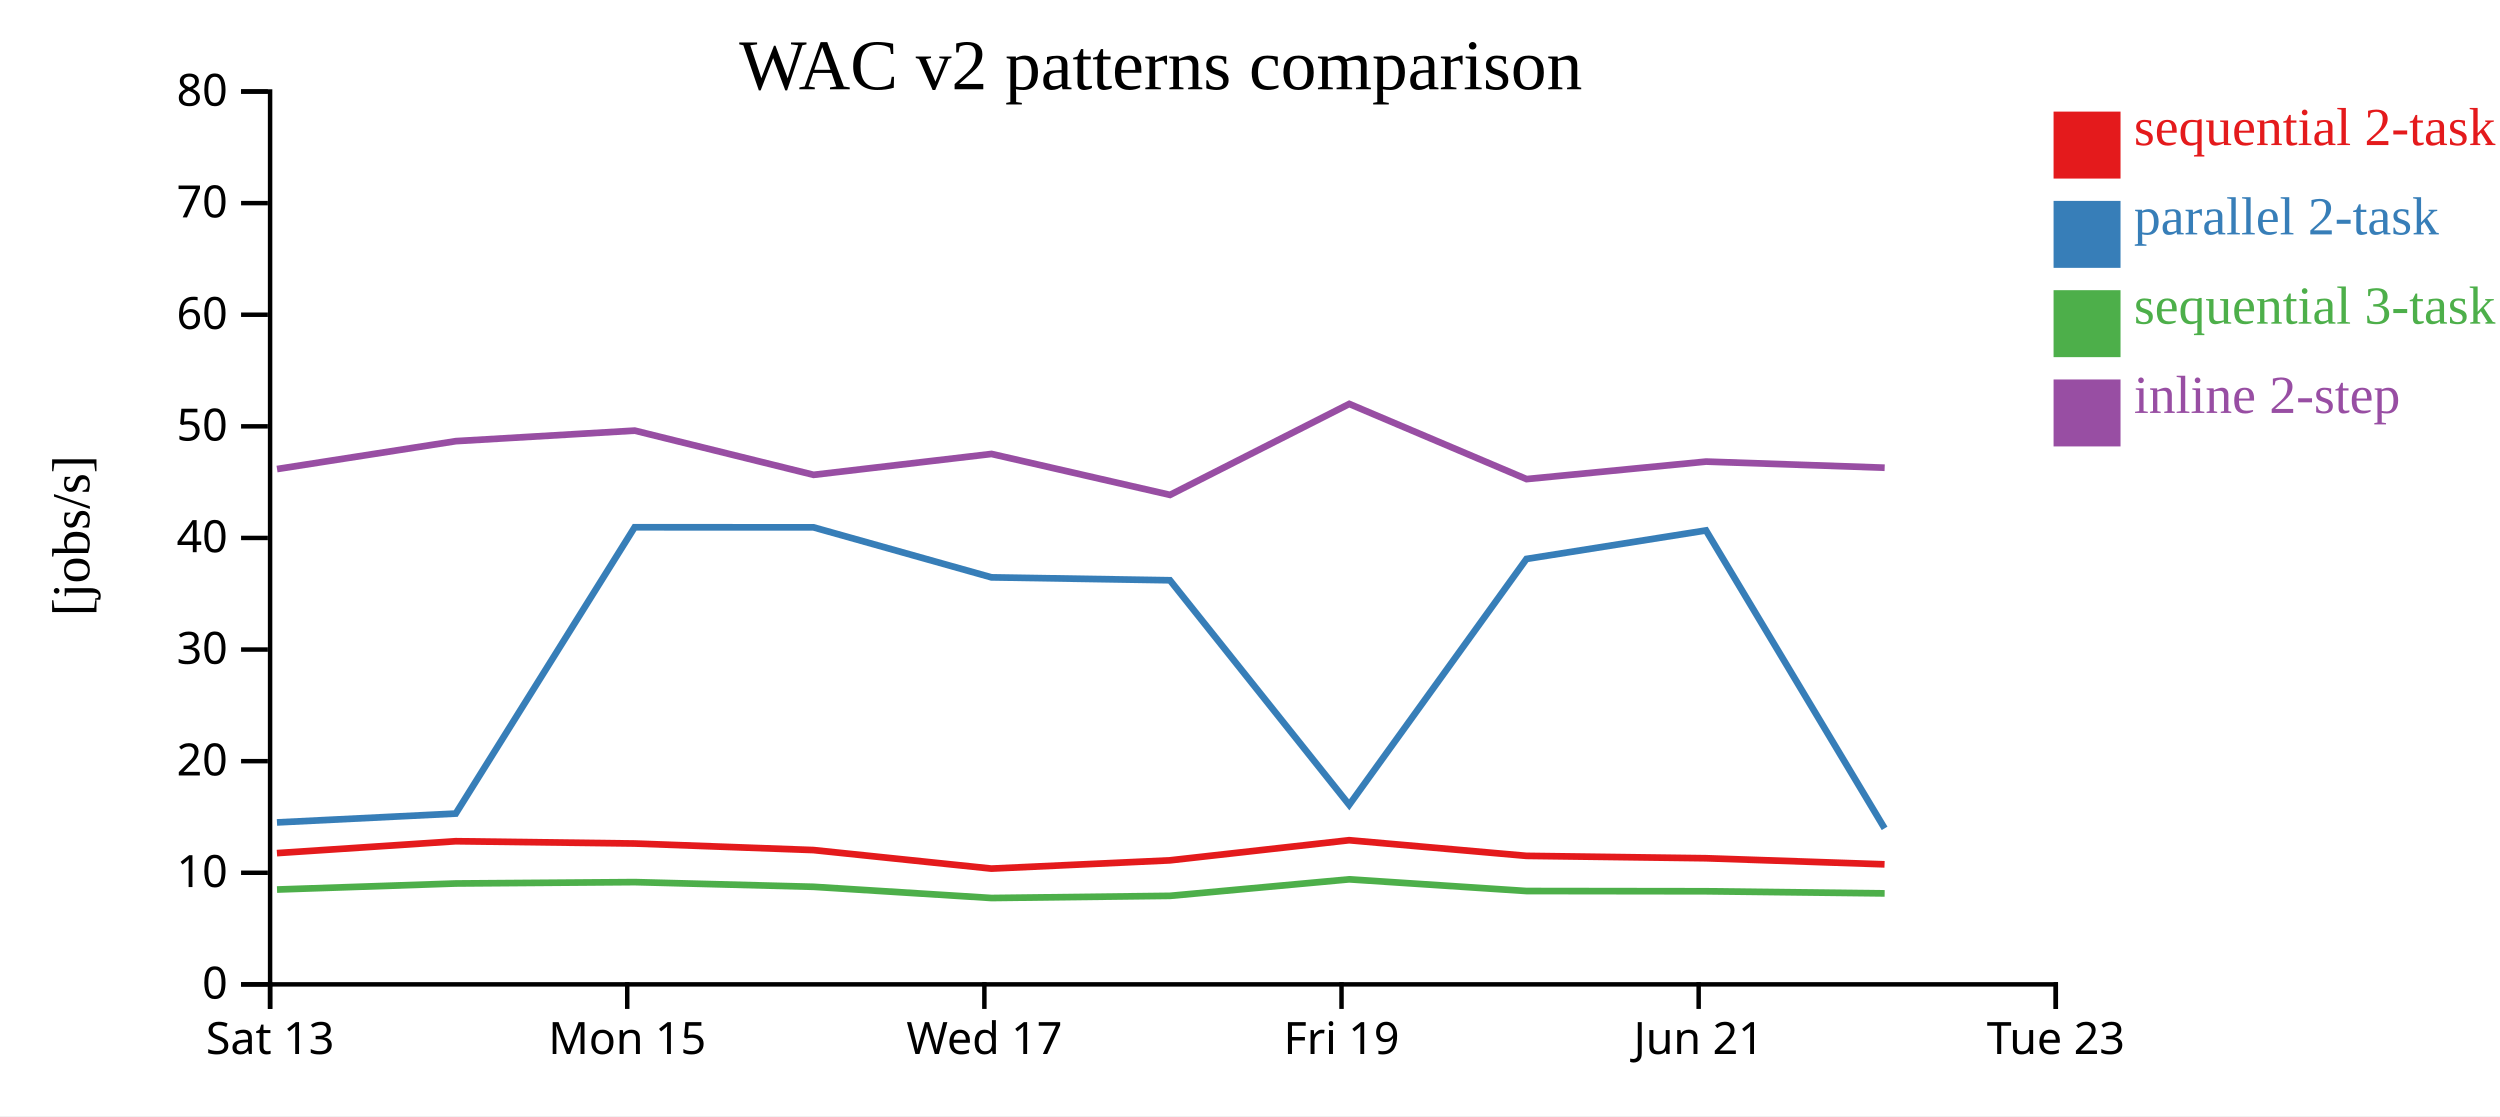
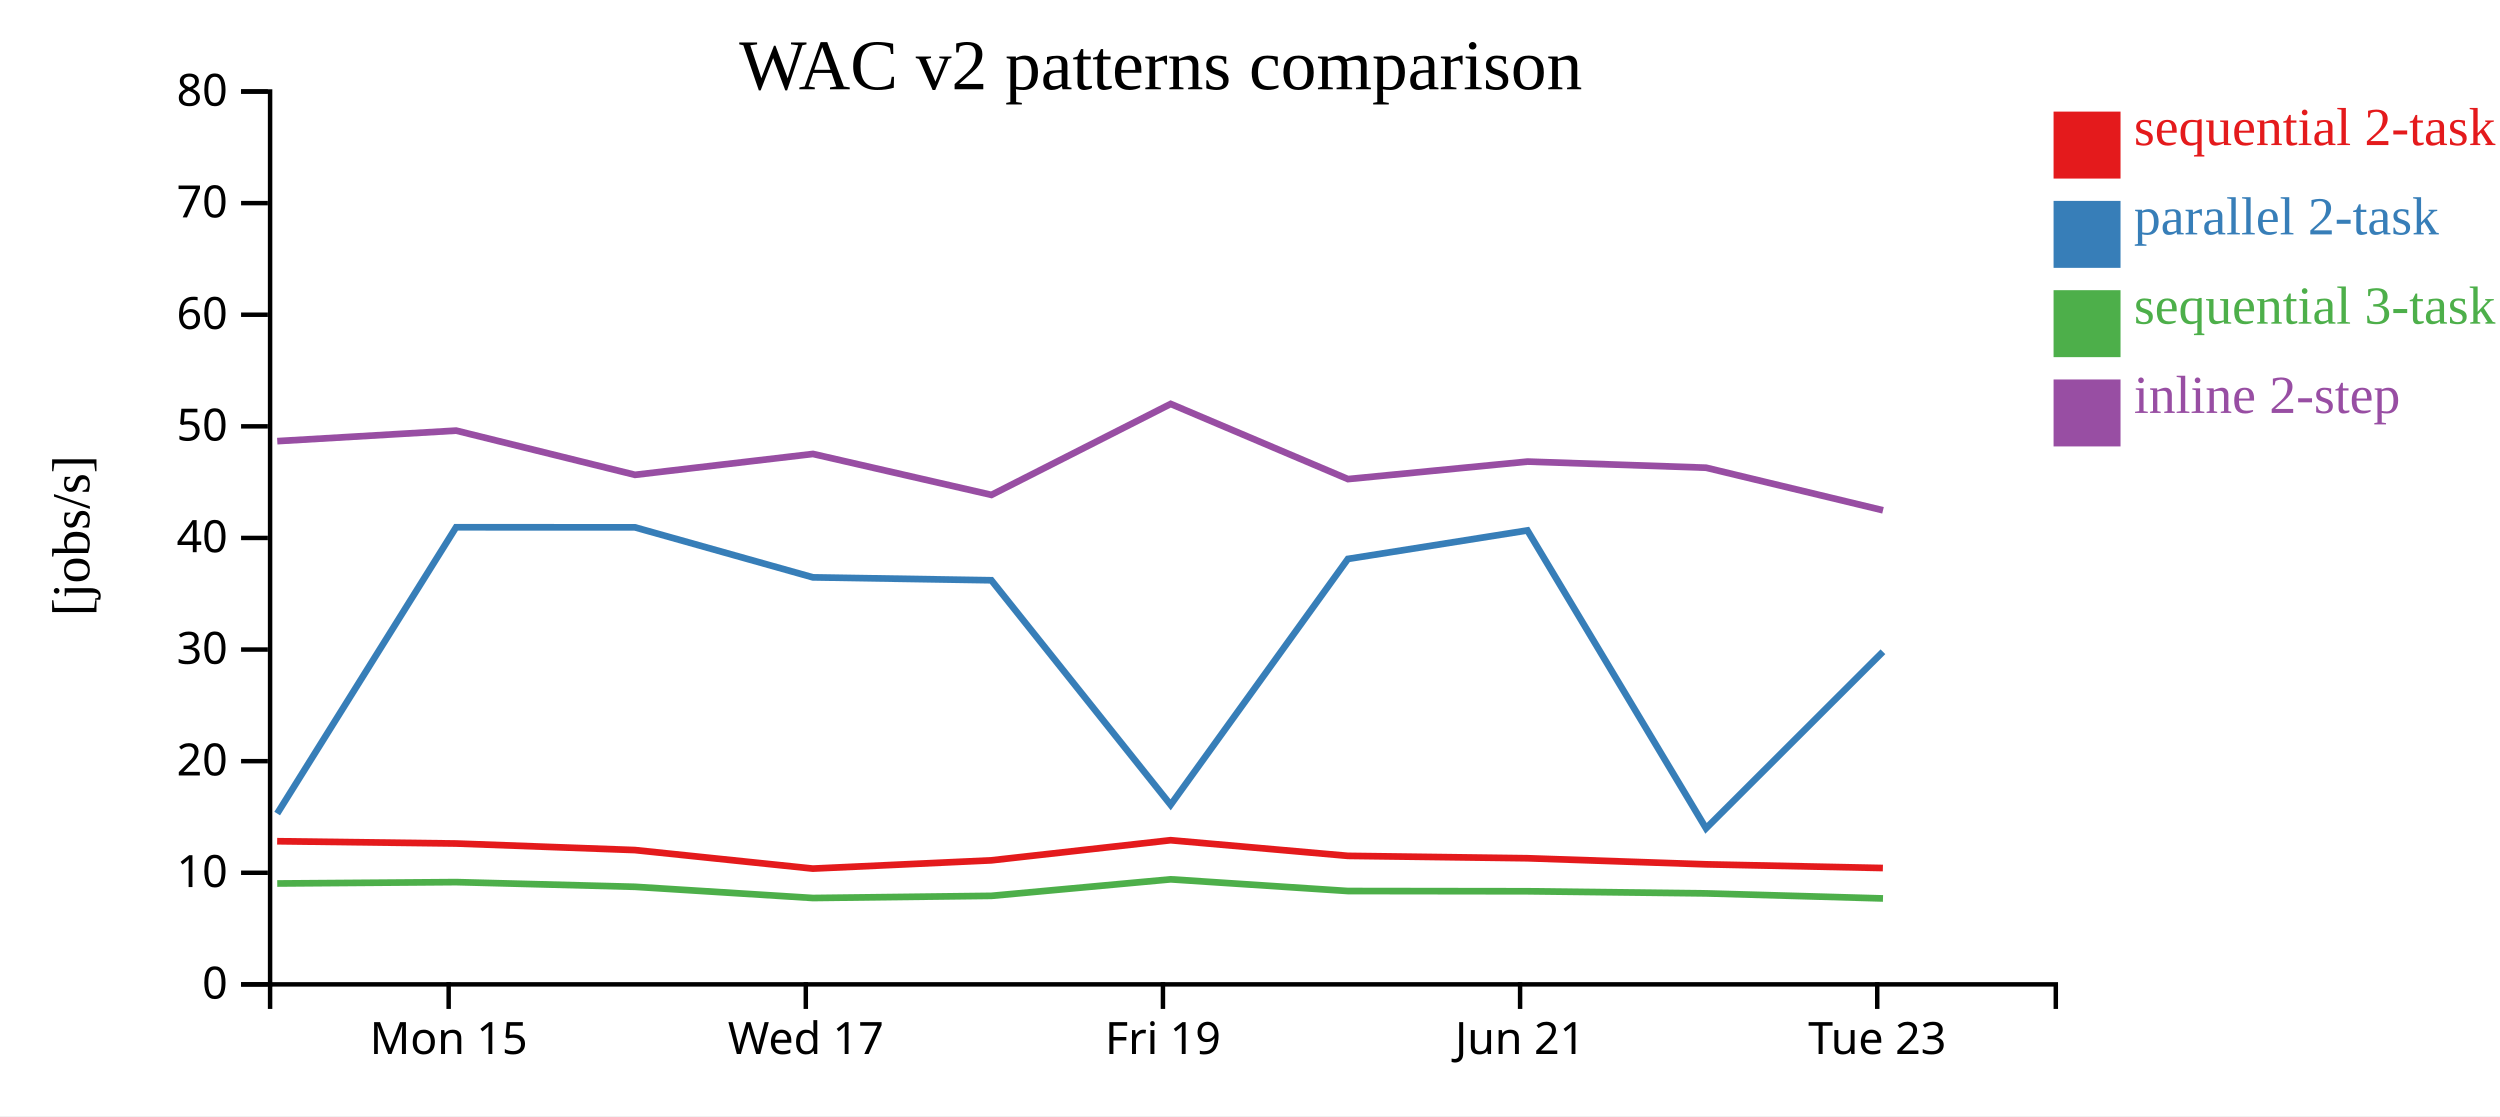
<svg xmlns="http://www.w3.org/2000/svg" width="560" height="250">
  <rect width="100%" height="100%" fill="white" />
  <g transform="translate(60,20)">
    <g transform="translate(0,200)" fill="none" font-size="10" font-family="sans-serif" text-anchor="middle">
      <path class="domain" stroke="currentColor" d="M0.5,6V0.5H400.5V6" />
-       <g class="tick" opacity="1" transform="translate(0.5,0)">
-         <line stroke="currentColor" y2="6" />
-         <text fill="currentColor" y="9" dy="0.71em">Sat 13</text>
-       </g>
-       <g class="tick" opacity="1" transform="translate(80.5,0)">
+       <g class="tick" opacity="1" transform="translate(40.5,0)">
        <line stroke="currentColor" y2="6" />
        <text fill="currentColor" y="9" dy="0.71em">Mon 15</text>
      </g>
-       <g class="tick" opacity="1" transform="translate(160.5,0)">
+       <g class="tick" opacity="1" transform="translate(120.5,0)">
        <line stroke="currentColor" y2="6" />
        <text fill="currentColor" y="9" dy="0.71em">Wed 17</text>
      </g>
-       <g class="tick" opacity="1" transform="translate(240.5,0)">
+       <g class="tick" opacity="1" transform="translate(200.5,0)">
        <line stroke="currentColor" y2="6" />
        <text fill="currentColor" y="9" dy="0.71em">Fri 19</text>
      </g>
-       <g class="tick" opacity="1" transform="translate(320.5,0)">
+       <g class="tick" opacity="1" transform="translate(280.5,0)">
        <line stroke="currentColor" y2="6" />
        <text fill="currentColor" y="9" dy="0.71em">Jun 21</text>
      </g>
-       <g class="tick" opacity="1" transform="translate(400.5,0)">
+       <g class="tick" opacity="1" transform="translate(360.5,0)">
        <line stroke="currentColor" y2="6" />
        <text fill="currentColor" y="9" dy="0.71em">Tue 23</text>
      </g>
    </g>
    <g fill="none" font-size="10" font-family="sans-serif" text-anchor="end">
      <path class="domain" stroke="currentColor" d="M-6,200.5H0.5V0.5H-6" />
      <g class="tick" opacity="1" transform="translate(0,200.5)">
        <line stroke="currentColor" x2="-6" />
        <text fill="currentColor" x="-9" dy="0.32em">0</text>
      </g>
      <g class="tick" opacity="1" transform="translate(0,175.5)">
        <line stroke="currentColor" x2="-6" />
        <text fill="currentColor" x="-9" dy="0.32em">10</text>
      </g>
      <g class="tick" opacity="1" transform="translate(0,150.5)">
        <line stroke="currentColor" x2="-6" />
        <text fill="currentColor" x="-9" dy="0.32em">20</text>
      </g>
      <g class="tick" opacity="1" transform="translate(0,125.5)">
        <line stroke="currentColor" x2="-6" />
        <text fill="currentColor" x="-9" dy="0.32em">30</text>
      </g>
      <g class="tick" opacity="1" transform="translate(0,100.5)">
        <line stroke="currentColor" x2="-6" />
        <text fill="currentColor" x="-9" dy="0.32em">40</text>
      </g>
      <g class="tick" opacity="1" transform="translate(0,75.5)">
        <line stroke="currentColor" x2="-6" />
        <text fill="currentColor" x="-9" dy="0.32em">50</text>
      </g>
      <g class="tick" opacity="1" transform="translate(0,50.5)">
        <line stroke="currentColor" x2="-6" />
        <text fill="currentColor" x="-9" dy="0.32em">60</text>
      </g>
      <g class="tick" opacity="1" transform="translate(0,25.5)">
        <line stroke="currentColor" x2="-6" />
        <text fill="currentColor" x="-9" dy="0.32em">70</text>
      </g>
      <g class="tick" opacity="1" transform="translate(0,0.5)">
        <line stroke="currentColor" x2="-6" />
        <text fill="currentColor" x="-9" dy="0.32em">80</text>
      </g>
    </g>
    <text text-anchor="middle" style="font-size: 12px" transform="rotate(-90)" y="-40" x="-100">[jobs/s]</text>
    <text text-anchor="middle" style="font-size: 16px" y="0" x="200">WAC v2 patterns comparison</text>
-     <path class="line" fill="none" stroke="#e41a1c" stroke-width="1.5" d="M2.031,171.1L42.082,168.436L82.149,168.949L122.213,170.416L162.075,174.568L202.056,172.717L242.214,168.208L281.921,171.714L322.136,172.247L362.14,173.611" />
-     <path class="line" fill="none" stroke="#377eb8" stroke-width="1.5" d="M2.039,164.224L42.09,162.24L82.157,98.109L122.221,98.126L162.084,109.328L202.065,109.981L242.221,160.282L281.93,105.202L322.144,98.818L362.149,165.55" />
-     <path class="line" fill="none" stroke="#4daf4a" stroke-width="1.5" d="M2.051,179.257L42.101,177.903L82.168,177.594L122.232,178.645L162.097,181.155L202.077,180.67L242.232,176.971L281.942,179.59L322.156,179.646L362.161,180.121" />
-     <path class="line" fill="none" stroke="#984ea3" stroke-width="1.5" d="M2.056,85.068L42.106,78.817L82.173,76.458L122.237,86.364L162.102,81.685L202.083,90.858L242.236,70.48L281.947,87.316L322.161,83.396L362.166,84.771" />
+     <path class="line" fill="none" stroke="#e41a1c" stroke-width="1.5" d="M2.082,168.436L42.149,168.949L82.213,170.416L122.075,174.568L162.056,172.717L202.214,168.208L241.921,171.714L282.136,172.247L322.14,173.611L361.767,174.437" />
+     <path class="line" fill="none" stroke="#377eb8" stroke-width="1.5" d="M2.09,162.24L42.157,98.109L82.221,98.126L122.084,109.328L162.065,109.981L202.221,160.282L241.93,105.202L282.144,98.818L322.149,165.55L361.777,125.992" />
+     <path class="line" fill="none" stroke="#4daf4a" stroke-width="1.5" d="M2.101,177.903L42.168,177.594L82.232,178.645L122.097,181.155L162.077,180.67L202.232,176.971L241.942,179.59L282.156,179.646L322.161,180.121L361.79,181.252" />
+     <path class="line" fill="none" stroke="#984ea3" stroke-width="1.5" d="M2.106,78.817L42.173,76.458L82.237,86.364L122.102,81.685L162.083,90.858L202.236,70.48L241.947,87.316L282.161,83.396L322.166,84.771L361.796,94.31" />
    <rect class="dot" x="400" y="5" width="15" height="15" style="fill: #e41a1c;" />
    <rect class="dot" x="400" y="25" width="15" height="15" style="fill: #377eb8;" />
    <rect class="dot" x="400" y="45" width="15" height="15" style="fill: #4daf4a;" />
    <rect class="dot" x="400" y="65" width="15" height="15" style="fill: #984ea3;" />
    <text class="label" x="418" y="12.5" style="fill: #e41a1c; alignment-baseline: middle;" text-anchor="left">sequential 2-task</text>
    <text class="label" x="418" y="32.5" style="fill: #377eb8; alignment-baseline: middle;" text-anchor="left">parallel 2-task</text>
    <text class="label" x="418" y="52.5" style="fill: #4daf4a; alignment-baseline: middle;" text-anchor="left">sequential 3-task</text>
    <text class="label" x="418" y="72.5" style="fill: #984ea3; alignment-baseline: middle;" text-anchor="left">inline 2-step</text>
  </g>
</svg>
